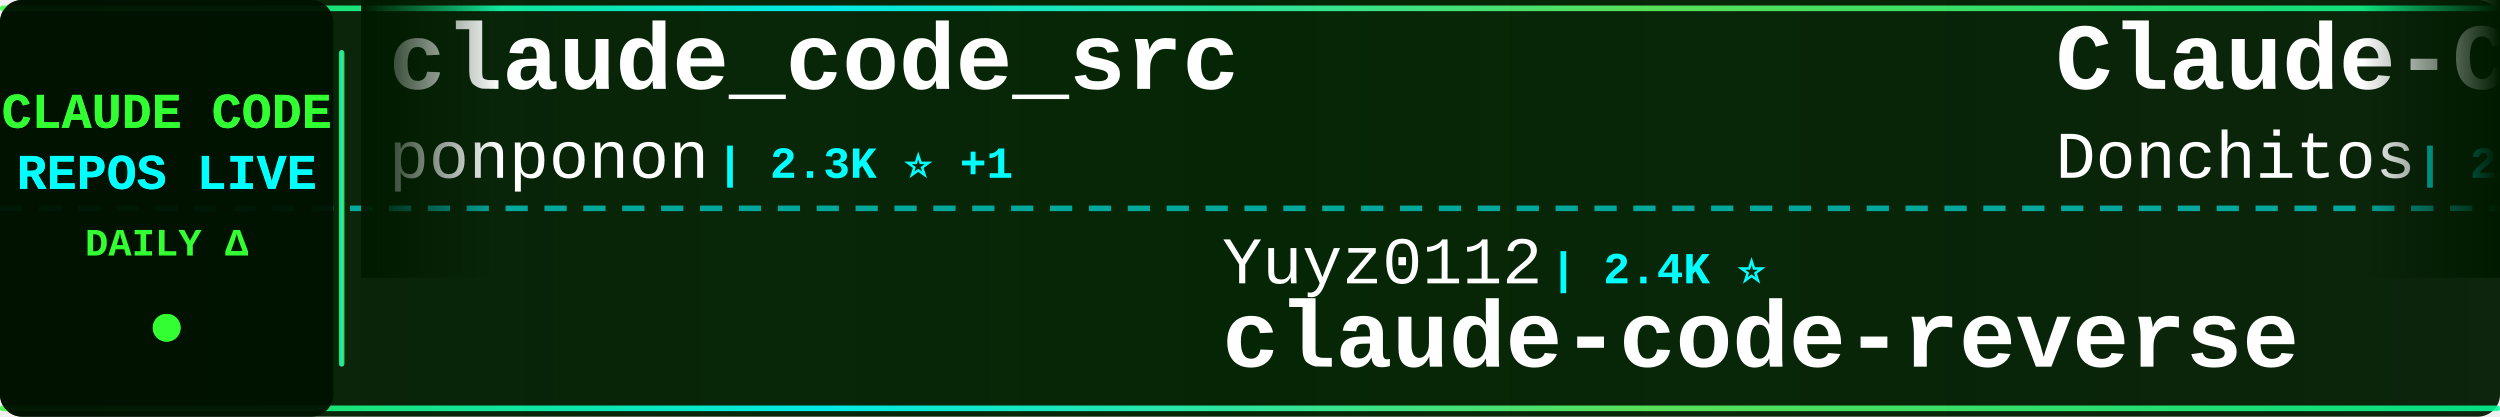
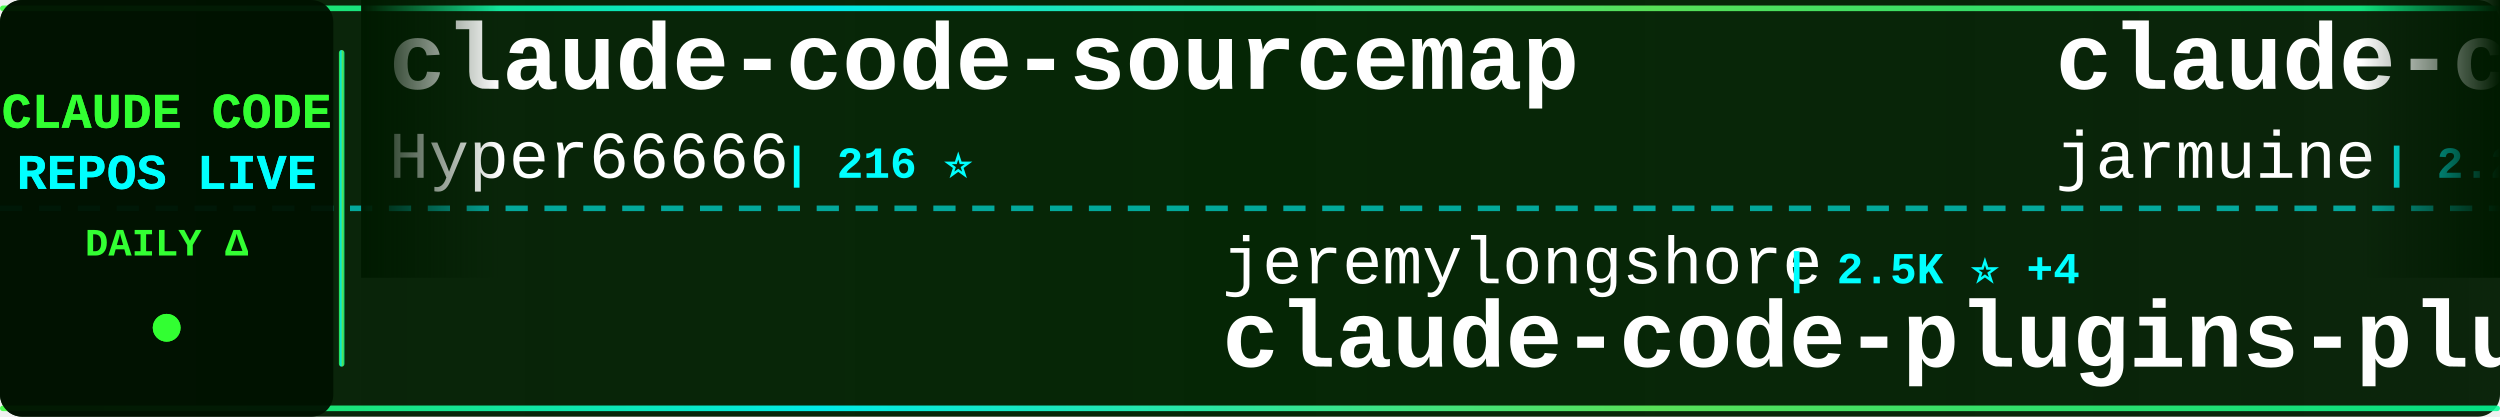
<svg xmlns="http://www.w3.org/2000/svg" width="900" height="150">
  <defs>
    <linearGradient id="tickerBg" x1="0%" y1="0%" x2="100%" y2="0%">
      <stop offset="0%" style="stop-color:#001a00;stop-opacity:0.95" />
      <stop offset="50%" style="stop-color:#002200;stop-opacity:0.98" />
      <stop offset="100%" style="stop-color:#001a00;stop-opacity:0.95" />
    </linearGradient>
    <linearGradient id="borderGrad" x1="0%" y1="0%" x2="100%" y2="0%">
      <stop offset="0%" style="stop-color:#33ff33;stop-opacity:0.85">
        <animate attributeName="stop-opacity" values="0.85;1;0.85" dur="2s" repeatCount="indefinite" />
      </stop>
      <stop offset="33%" style="stop-color:#00ffff;stop-opacity:0.9">
        <animate attributeName="stop-opacity" values="0.9;1;0.9" dur="2.2s" repeatCount="indefinite" />
      </stop>
      <stop offset="66%" style="stop-color:#66ff66;stop-opacity:0.85">
        <animate attributeName="stop-opacity" values="0.85;1;0.85" dur="1.8s" repeatCount="indefinite" />
      </stop>
      <stop offset="100%" style="stop-color:#00ff99;stop-opacity:0.85">
        <animate attributeName="stop-opacity" values="0.85;1;0.85" dur="2s" repeatCount="indefinite" />
      </stop>
    </linearGradient>
    <filter id="textGlow">
      <feGaussianBlur stdDeviation="0.1" result="coloredBlur" />
      <feMerge>
        <feMergeNode in="coloredBlur" />
        <feMergeNode in="SourceGraphic" />
      </feMerge>
    </filter>
    <filter id="metricGlow">
      <feGaussianBlur stdDeviation="0.2" result="coloredBlur" />
      <feMerge>
        <feMergeNode in="coloredBlur" />
        <feMergeNode in="SourceGraphic" />
      </feMerge>
    </filter>
    <linearGradient id="leftFade" x1="0%" y1="0%" x2="100%" y2="0%">
      <stop offset="0%" style="stop-color:#001a00;stop-opacity:1" />
      <stop offset="100%" style="stop-color:#001a00;stop-opacity:0" />
    </linearGradient>
    <linearGradient id="rightFade" x1="0%" y1="0%" x2="100%" y2="0%">
      <stop offset="0%" style="stop-color:#001a00;stop-opacity:0" />
      <stop offset="100%" style="stop-color:#001a00;stop-opacity:1" />
    </linearGradient>
  </defs>
  <rect width="900" height="150" fill="url(#tickerBg)" rx="8" />
  <rect x="0" y="2" width="900" height="2" fill="url(#borderGrad)" rx="1" />
  <rect x="0" y="146" width="900" height="2" fill="url(#borderGrad)" rx="1" />
  <line x1="0" y1="75" x2="900" y2="75" stroke="#00ffff" stroke-width="2" stroke-dasharray="8 6" opacity="0.6" />
  <rect x="0" y="0" width="120" height="150" fill="#001100" opacity="0.95" rx="8" />
  <text x="60" y="46" font-family="'Courier New', monospace" font-size="18" font-weight="bold" fill="#33ff33" text-anchor="middle" filter="url(#textGlow)">
    CLAUDE CODE
  </text>
  <text x="60" y="68" font-family="'Courier New', monospace" font-size="18" font-weight="bold" fill="#00ffff" text-anchor="middle" filter="url(#textGlow)">
    REPOS LIVE
  </text>
  <text x="60" y="92" font-family="'Courier New', monospace" font-size="14" font-weight="bold" fill="#33ff33" text-anchor="middle">
    DAILY Δ
  </text>
  <circle cx="60" cy="118" r="5" fill="#33ff33" filter="url(#metricGlow)">
    <animate attributeName="r" values="4;6;4" dur="1.5s" repeatCount="indefinite" />
    <animate attributeName="opacity" values="0.6;1;0.6" dur="1.5s" repeatCount="indefinite" />
  </circle>
  <rect x="122" y="18" width="2" height="114" fill="url(#borderGrad)" rx="1" />
  <clipPath id="tickerClip">
    <rect x="130" y="0" width="770" height="150" />
  </clipPath>
  <g clip-path="url(#tickerClip)">
    <g id="tickerItems">
      <animateTransform attributeName="transform" attributeType="XML" type="translate" from="0 0" to="-3000 0" dur="54s" repeatCount="indefinite" />
      <g transform="translate(0, 0)">
-         <text x="140" y="32" font-family="'Courier New', monospace" font-size="34" font-weight="bold" fill="#ffffff">claude_code_src</text>
-         <text x="140" y="64" font-family="'Courier New', monospace" font-size="24" font-weight="normal" fill="#ffffff" opacity="1.0">ponponon</text>
-         <text x="258" y="64" font-family="'Courier New', monospace" font-size="16" font-weight="bold" fill="#00ffff"> | 2.3K ⭐ +1</text>
+         <text x="140" y="32" font-family="'Courier New', monospace" font-size="34" font-weight="bold" fill="#ffffff">claude-code-sourcemap</text>
+         <text x="140" y="64" font-family="'Courier New', monospace" font-size="24" font-weight="normal" fill="#ffffff" opacity="1.0">Hyper66666</text>
+         <text x="282" y="64" font-family="'Courier New', monospace" font-size="16" font-weight="bold" fill="#00ffff"> | 216 ⭐</text>
      </g>
      <g transform="translate(300, 0)">
-         <text x="140" y="102" font-family="'Courier New', monospace" font-size="24" font-weight="normal" fill="#ffffff" opacity="1.0">Yuyz0112</text>
-         <text x="258" y="102" font-family="'Courier New', monospace" font-size="16" font-weight="bold" fill="#00ffff"> | 2.4K ⭐</text>
-         <text x="140" y="132" font-family="'Courier New', monospace" font-size="34" font-weight="bold" fill="#ffffff">claude-code-reverse</text>
+         <text x="140" y="102" font-family="'Courier New', monospace" font-size="24" font-weight="normal" fill="#ffffff" opacity="1.0">jeremylongshore</text>
+         <text x="342" y="102" font-family="'Courier New', monospace" font-size="16" font-weight="bold" fill="#00ffff"> | 2.5K ⭐ +4</text>
+         <text x="140" y="132" font-family="'Courier New', monospace" font-size="34" font-weight="bold" fill="#ffffff">claude-code-plugins-plus...</text>
      </g>
      <g transform="translate(600, 0)">
-         <text x="140" y="32" font-family="'Courier New', monospace" font-size="34" font-weight="bold" fill="#ffffff">Claude-Code-Game-Studios</text>
-         <text x="140" y="64" font-family="'Courier New', monospace" font-size="24" font-weight="normal" fill="#ffffff" opacity="1.0">Donchitos</text>
-         <text x="270" y="64" font-family="'Courier New', monospace" font-size="16" font-weight="bold" fill="#00ffff"> | 22.5K ⭐ +35</text>
+         <text x="140" y="32" font-family="'Courier New', monospace" font-size="34" font-weight="bold" fill="#ffffff">claude-code</text>
+         <text x="140" y="64" font-family="'Courier New', monospace" font-size="24" font-weight="normal" fill="#ffffff" opacity="1.0">jarmuine</text>
+         <text x="258" y="64" font-family="'Courier New', monospace" font-size="16" font-weight="bold" fill="#00ffff"> | 2.2K ⭐ +1</text>
      </g>
      <g transform="translate(900, 0)">
-         <text x="140" y="102" font-family="'Courier New', monospace" font-size="24" font-weight="normal" fill="#ffffff" opacity="1.0">codeaashu</text>
-         <text x="270" y="102" font-family="'Courier New', monospace" font-size="16" font-weight="bold" fill="#00ffff"> | 3.0K ⭐ +6</text>
+         <text x="140" y="102" font-family="'Courier New', monospace" font-size="24" font-weight="normal" fill="#ffffff" opacity="1.0">Maciek-roboblog</text>
+         <text x="342" y="102" font-family="'Courier New', monospace" font-size="16" font-weight="bold" fill="#00ffff"> | 8.3K ⭐ +23</text>
+         <text x="140" y="132" font-family="'Courier New', monospace" font-size="34" font-weight="bold" fill="#ffffff">Claude-Code-Usage-Monito...</text>
+       </g>
+       <g transform="translate(1200, 0)">
+         <text x="140" y="32" font-family="'Courier New', monospace" font-size="34" font-weight="bold" fill="#ffffff">claude-code-pm-course</text>
+         <text x="140" y="64" font-family="'Courier New', monospace" font-size="24" font-weight="normal" fill="#ffffff" opacity="1.0">carlvellotti</text>
+         <text x="306" y="64" font-family="'Courier New', monospace" font-size="16" font-weight="bold" fill="#00ffff"> | 2.1K ⭐ +1</text>
+       </g>
+       <g transform="translate(1500, 0)">
+         <text x="140" y="102" font-family="'Courier New', monospace" font-size="24" font-weight="normal" fill="#ffffff" opacity="1.0">mehmoodosman</text>
+         <text x="306" y="102" font-family="'Courier New', monospace" font-size="16" font-weight="bold" fill="#00ffff"> | 169 ⭐ +1</text>
        <text x="140" y="132" font-family="'Courier New', monospace" font-size="34" font-weight="bold" fill="#ffffff">claude-code</text>
      </g>
-       <g transform="translate(1200, 0)">
-         <text x="140" y="32" font-family="'Courier New', monospace" font-size="34" font-weight="bold" fill="#ffffff">claude-code-source</text>
-         <text x="140" y="64" font-family="'Courier New', monospace" font-size="24" font-weight="normal" fill="#ffffff" opacity="1.0">JrCx7scC</text>
-         <text x="258" y="64" font-family="'Courier New', monospace" font-size="16" font-weight="bold" fill="#00ffff"> | 371 ⭐</text>
-       </g>
-       <g transform="translate(1500, 0)">
-         <text x="140" y="102" font-family="'Courier New', monospace" font-size="24" font-weight="normal" fill="#ffffff" opacity="1.0">777genius</text>
-         <text x="270" y="102" font-family="'Courier New', monospace" font-size="16" font-weight="bold" fill="#00ffff"> | 918 ⭐ +1</text>
-         <text x="140" y="132" font-family="'Courier New', monospace" font-size="34" font-weight="bold" fill="#ffffff">claude-code-source-code</text>
-       </g>
      <g transform="translate(1800, 0)">
-         <text x="140" y="32" font-family="'Courier New', monospace" font-size="34" font-weight="bold" fill="#ffffff">sc-claude-code-files</text>
-         <text x="140" y="64" font-family="'Courier New', monospace" font-size="24" font-weight="normal" fill="#ffffff" opacity="1.0">https-deeplearning-ai</text>
-         <text x="414" y="64" font-family="'Courier New', monospace" font-size="16" font-weight="bold" fill="#00ffff"> | 533 ⭐</text>
+         <text x="140" y="32" font-family="'Courier New', monospace" font-size="34" font-weight="bold" fill="#ffffff">claude-code-system-promp...</text>
+         <text x="140" y="64" font-family="'Courier New', monospace" font-size="24" font-weight="normal" fill="#ffffff" opacity="1.0">Piebald-AI</text>
+         <text x="282" y="64" font-family="'Courier New', monospace" font-size="16" font-weight="bold" fill="#00ffff"> | 11.5K ⭐ +20</text>
      </g>
      <g transform="translate(2100, 0)">
-         <text x="140" y="102" font-family="'Courier New', monospace" font-size="24" font-weight="normal" fill="#ffffff" opacity="1.0">RichardAtCT</text>
-         <text x="294" y="102" font-family="'Courier New', monospace" font-size="16" font-weight="bold" fill="#00ffff"> | 2.7K ⭐ +3</text>
-         <text x="140" y="132" font-family="'Courier New', monospace" font-size="34" font-weight="bold" fill="#ffffff">claude-code-telegram</text>
+         <text x="140" y="102" font-family="'Courier New', monospace" font-size="24" font-weight="normal" fill="#ffffff" opacity="1.0">luongnv89</text>
+         <text x="270" y="102" font-family="'Courier New', monospace" font-size="16" font-weight="bold" fill="#00ffff"> | 39.1K ⭐ +71</text>
+         <text x="140" y="132" font-family="'Courier New', monospace" font-size="34" font-weight="bold" fill="#ffffff">claude-howto</text>
      </g>
      <g transform="translate(2400, 0)">
-         <text x="140" y="32" font-family="'Courier New', monospace" font-size="34" font-weight="bold" fill="#ffffff">Claude-Code-Usage-Monito...</text>
-         <text x="140" y="64" font-family="'Courier New', monospace" font-size="24" font-weight="normal" fill="#ffffff" opacity="1.0">Maciek-roboblog</text>
-         <text x="342" y="64" font-family="'Courier New', monospace" font-size="16" font-weight="bold" fill="#00ffff"> | 8.3K ⭐ +17</text>
+         <text x="140" y="32" font-family="'Courier New', monospace" font-size="34" font-weight="bold" fill="#ffffff">claude-code</text>
+         <text x="140" y="64" font-family="'Courier New', monospace" font-size="24" font-weight="normal" fill="#ffffff" opacity="1.0">lowcortisolprogrammer</text>
+         <text x="414" y="64" font-family="'Courier New', monospace" font-size="16" font-weight="bold" fill="#00ffff"> | 170 ⭐</text>
      </g>
      <g transform="translate(2700, 0)">
+         <text x="140" y="102" font-family="'Courier New', monospace" font-size="24" font-weight="normal" fill="#ffffff" opacity="1.0">Donchitos</text>
+         <text x="270" y="102" font-family="'Courier New', monospace" font-size="16" font-weight="bold" fill="#00ffff"> | 22.5K ⭐ +34</text>
+         <text x="140" y="132" font-family="'Courier New', monospace" font-size="34" font-weight="bold" fill="#ffffff">Claude-Code-Game-Studios</text>
+       </g>
+       <g transform="translate(3000, 0)">
+         <text x="140" y="32" font-family="'Courier New', monospace" font-size="34" font-weight="bold" fill="#ffffff">claude-code-sourcemap</text>
+         <text x="140" y="64" font-family="'Courier New', monospace" font-size="24" font-weight="normal" fill="#ffffff" opacity="1.0">Hyper66666</text>
+         <text x="282" y="64" font-family="'Courier New', monospace" font-size="16" font-weight="bold" fill="#00ffff"> | 216 ⭐</text>
+       </g>
+       <g transform="translate(3300, 0)">
        <text x="140" y="102" font-family="'Courier New', monospace" font-size="24" font-weight="normal" fill="#ffffff" opacity="1.0">jeremylongshore</text>
-         <text x="342" y="102" font-family="'Courier New', monospace" font-size="16" font-weight="bold" fill="#00ffff"> | 2.5K ⭐ +3</text>
+         <text x="342" y="102" font-family="'Courier New', monospace" font-size="16" font-weight="bold" fill="#00ffff"> | 2.5K ⭐ +4</text>
        <text x="140" y="132" font-family="'Courier New', monospace" font-size="34" font-weight="bold" fill="#ffffff">claude-code-plugins-plus...</text>
      </g>
-       <g transform="translate(3000, 0)">
-         <text x="140" y="32" font-family="'Courier New', monospace" font-size="34" font-weight="bold" fill="#ffffff">claude_code_src</text>
-         <text x="140" y="64" font-family="'Courier New', monospace" font-size="24" font-weight="normal" fill="#ffffff" opacity="1.0">ponponon</text>
-         <text x="258" y="64" font-family="'Courier New', monospace" font-size="16" font-weight="bold" fill="#00ffff"> | 2.3K ⭐ +1</text>
-       </g>
-       <g transform="translate(3300, 0)">
-         <text x="140" y="102" font-family="'Courier New', monospace" font-size="24" font-weight="normal" fill="#ffffff" opacity="1.0">Yuyz0112</text>
-         <text x="258" y="102" font-family="'Courier New', monospace" font-size="16" font-weight="bold" fill="#00ffff"> | 2.4K ⭐</text>
-         <text x="140" y="132" font-family="'Courier New', monospace" font-size="34" font-weight="bold" fill="#ffffff">claude-code-reverse</text>
-       </g>
      <g transform="translate(3600, 0)">
-         <text x="140" y="32" font-family="'Courier New', monospace" font-size="34" font-weight="bold" fill="#ffffff">Claude-Code-Game-Studios</text>
-         <text x="140" y="64" font-family="'Courier New', monospace" font-size="24" font-weight="normal" fill="#ffffff" opacity="1.0">Donchitos</text>
-         <text x="270" y="64" font-family="'Courier New', monospace" font-size="16" font-weight="bold" fill="#00ffff"> | 22.5K ⭐ +35</text>
+         <text x="140" y="32" font-family="'Courier New', monospace" font-size="34" font-weight="bold" fill="#ffffff">claude-code</text>
+         <text x="140" y="64" font-family="'Courier New', monospace" font-size="24" font-weight="normal" fill="#ffffff" opacity="1.0">jarmuine</text>
+         <text x="258" y="64" font-family="'Courier New', monospace" font-size="16" font-weight="bold" fill="#00ffff"> | 2.2K ⭐ +1</text>
      </g>
      <g transform="translate(3900, 0)">
-         <text x="140" y="102" font-family="'Courier New', monospace" font-size="24" font-weight="normal" fill="#ffffff" opacity="1.0">codeaashu</text>
-         <text x="270" y="102" font-family="'Courier New', monospace" font-size="16" font-weight="bold" fill="#00ffff"> | 3.0K ⭐ +6</text>
-         <text x="140" y="132" font-family="'Courier New', monospace" font-size="34" font-weight="bold" fill="#ffffff">claude-code</text>
+         <text x="140" y="102" font-family="'Courier New', monospace" font-size="24" font-weight="normal" fill="#ffffff" opacity="1.0">Maciek-roboblog</text>
+         <text x="342" y="102" font-family="'Courier New', monospace" font-size="16" font-weight="bold" fill="#00ffff"> | 8.3K ⭐ +23</text>
+         <text x="140" y="132" font-family="'Courier New', monospace" font-size="34" font-weight="bold" fill="#ffffff">Claude-Code-Usage-Monito...</text>
      </g>
    </g>
  </g>
  <rect x="130" y="0" width="50" height="100" fill="url(#leftFade)" />
  <rect x="850" y="0" width="50" height="100" fill="url(#rightFade)" />
</svg>
